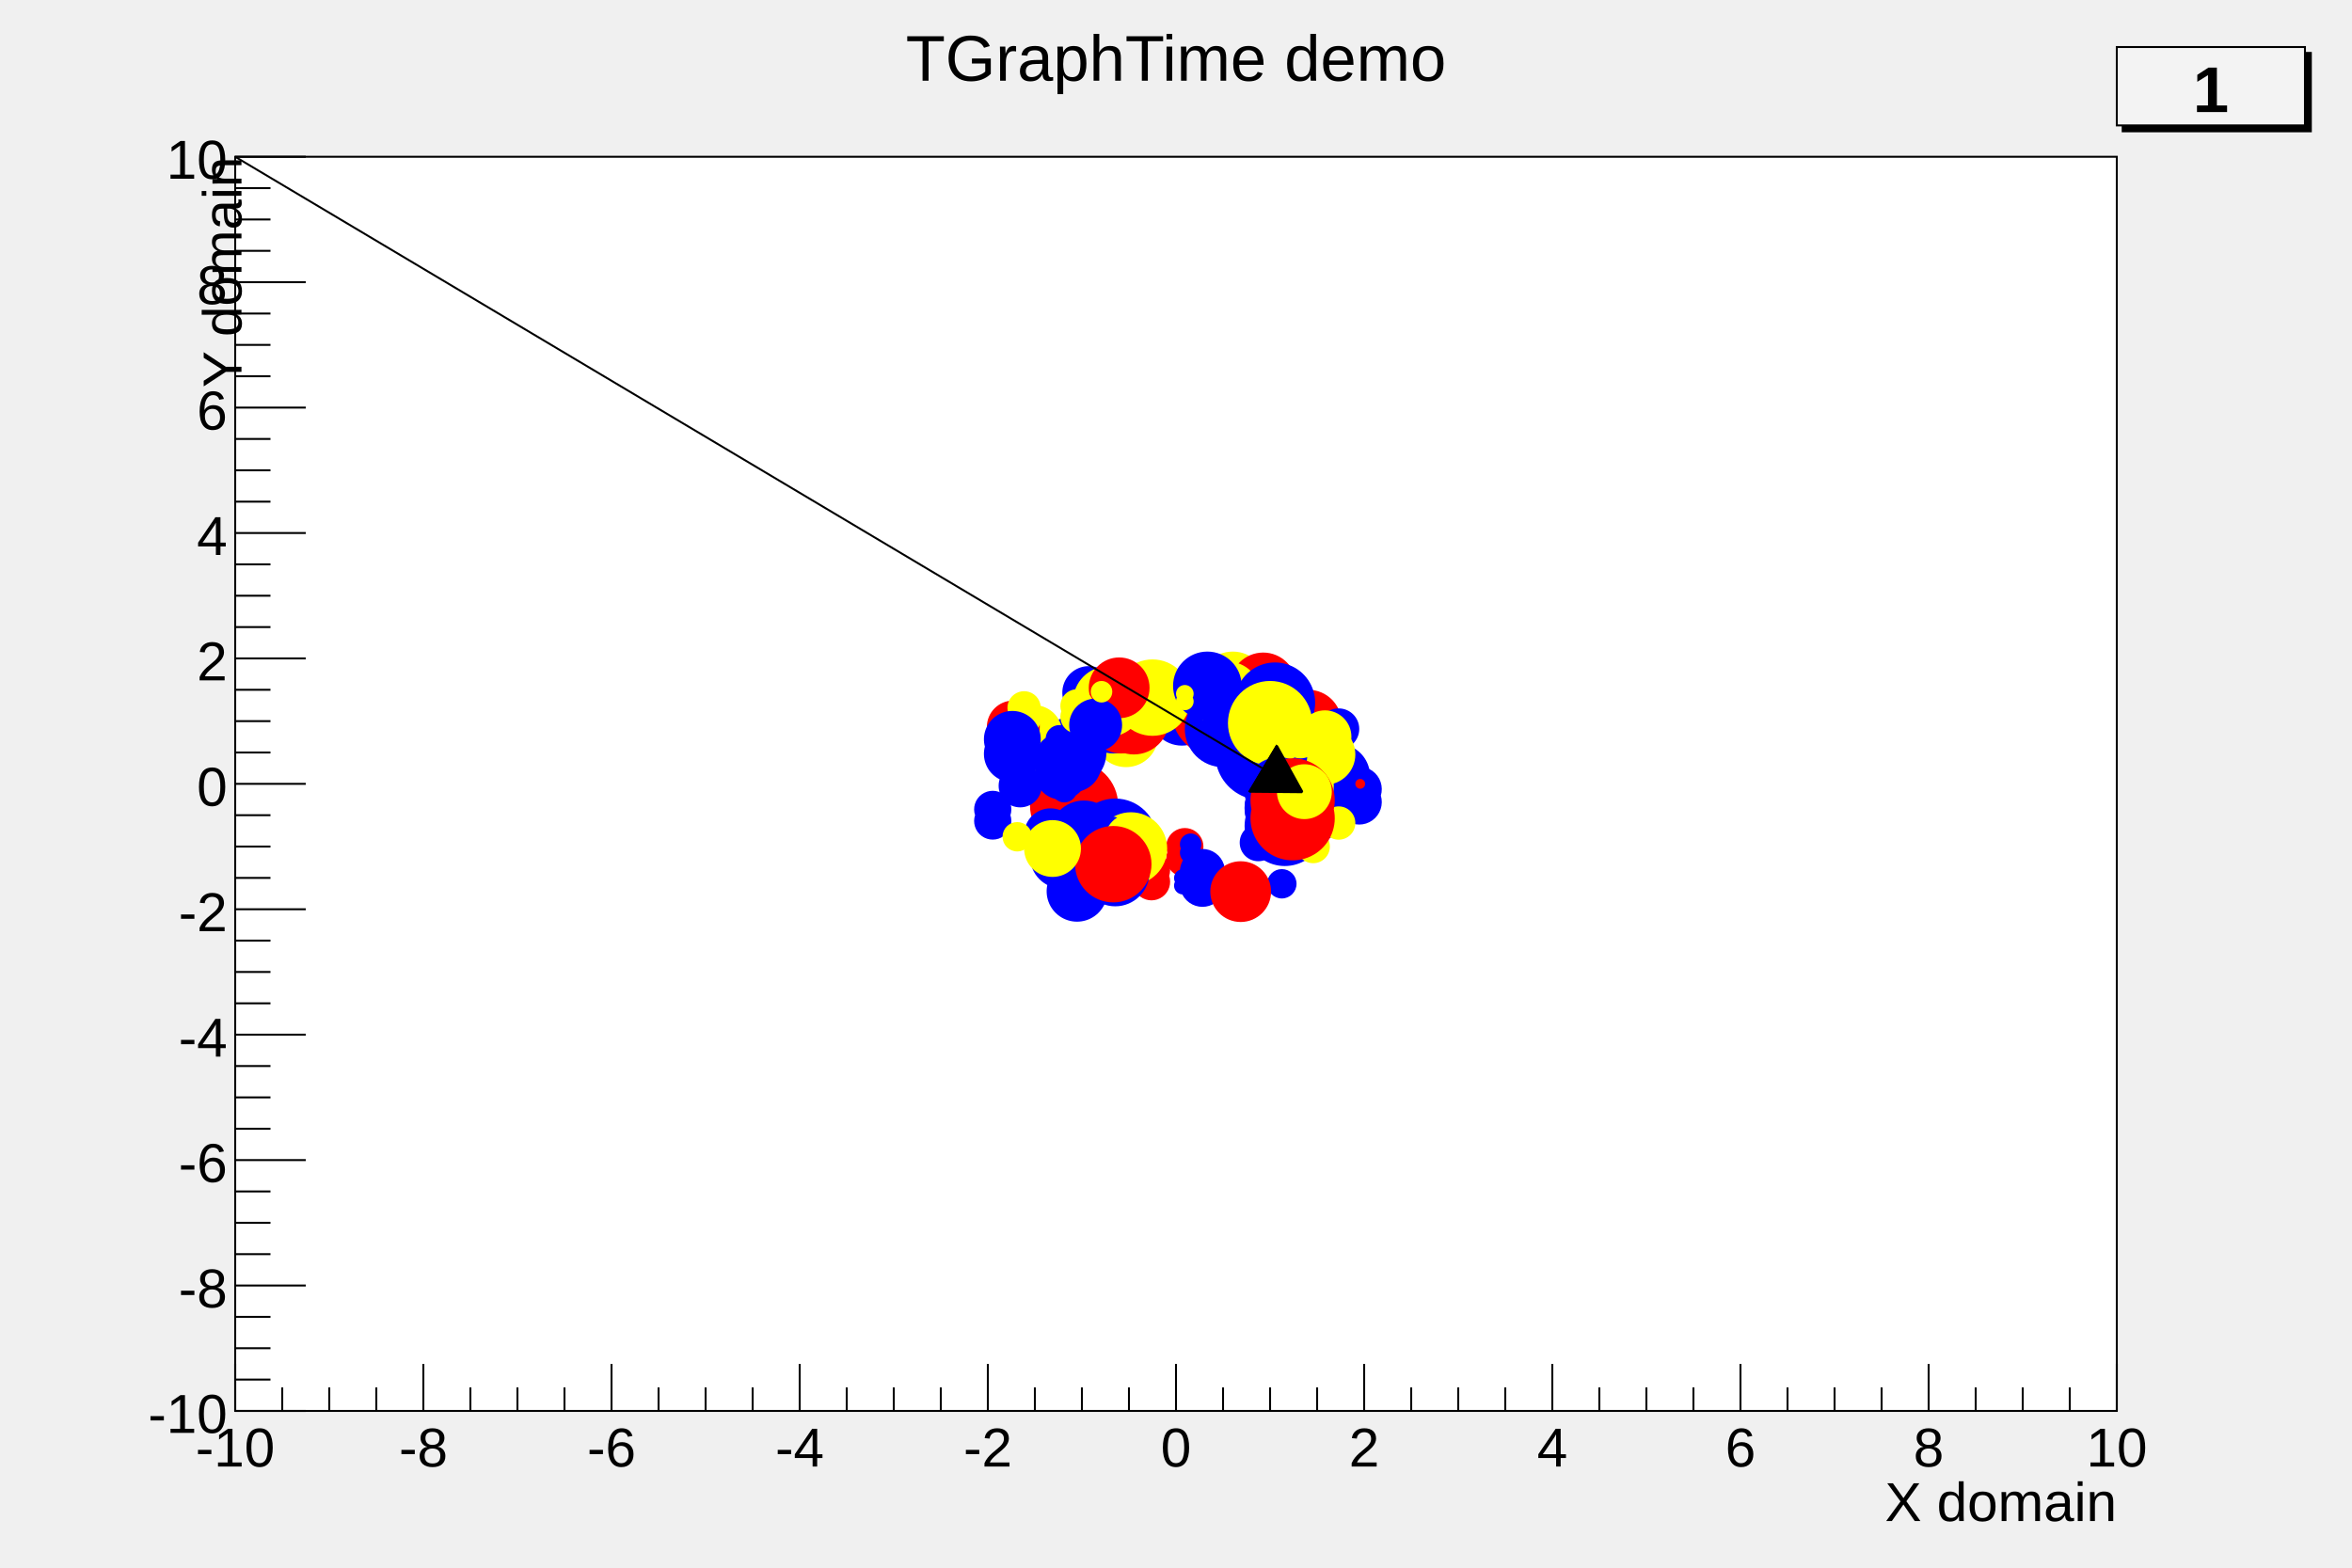
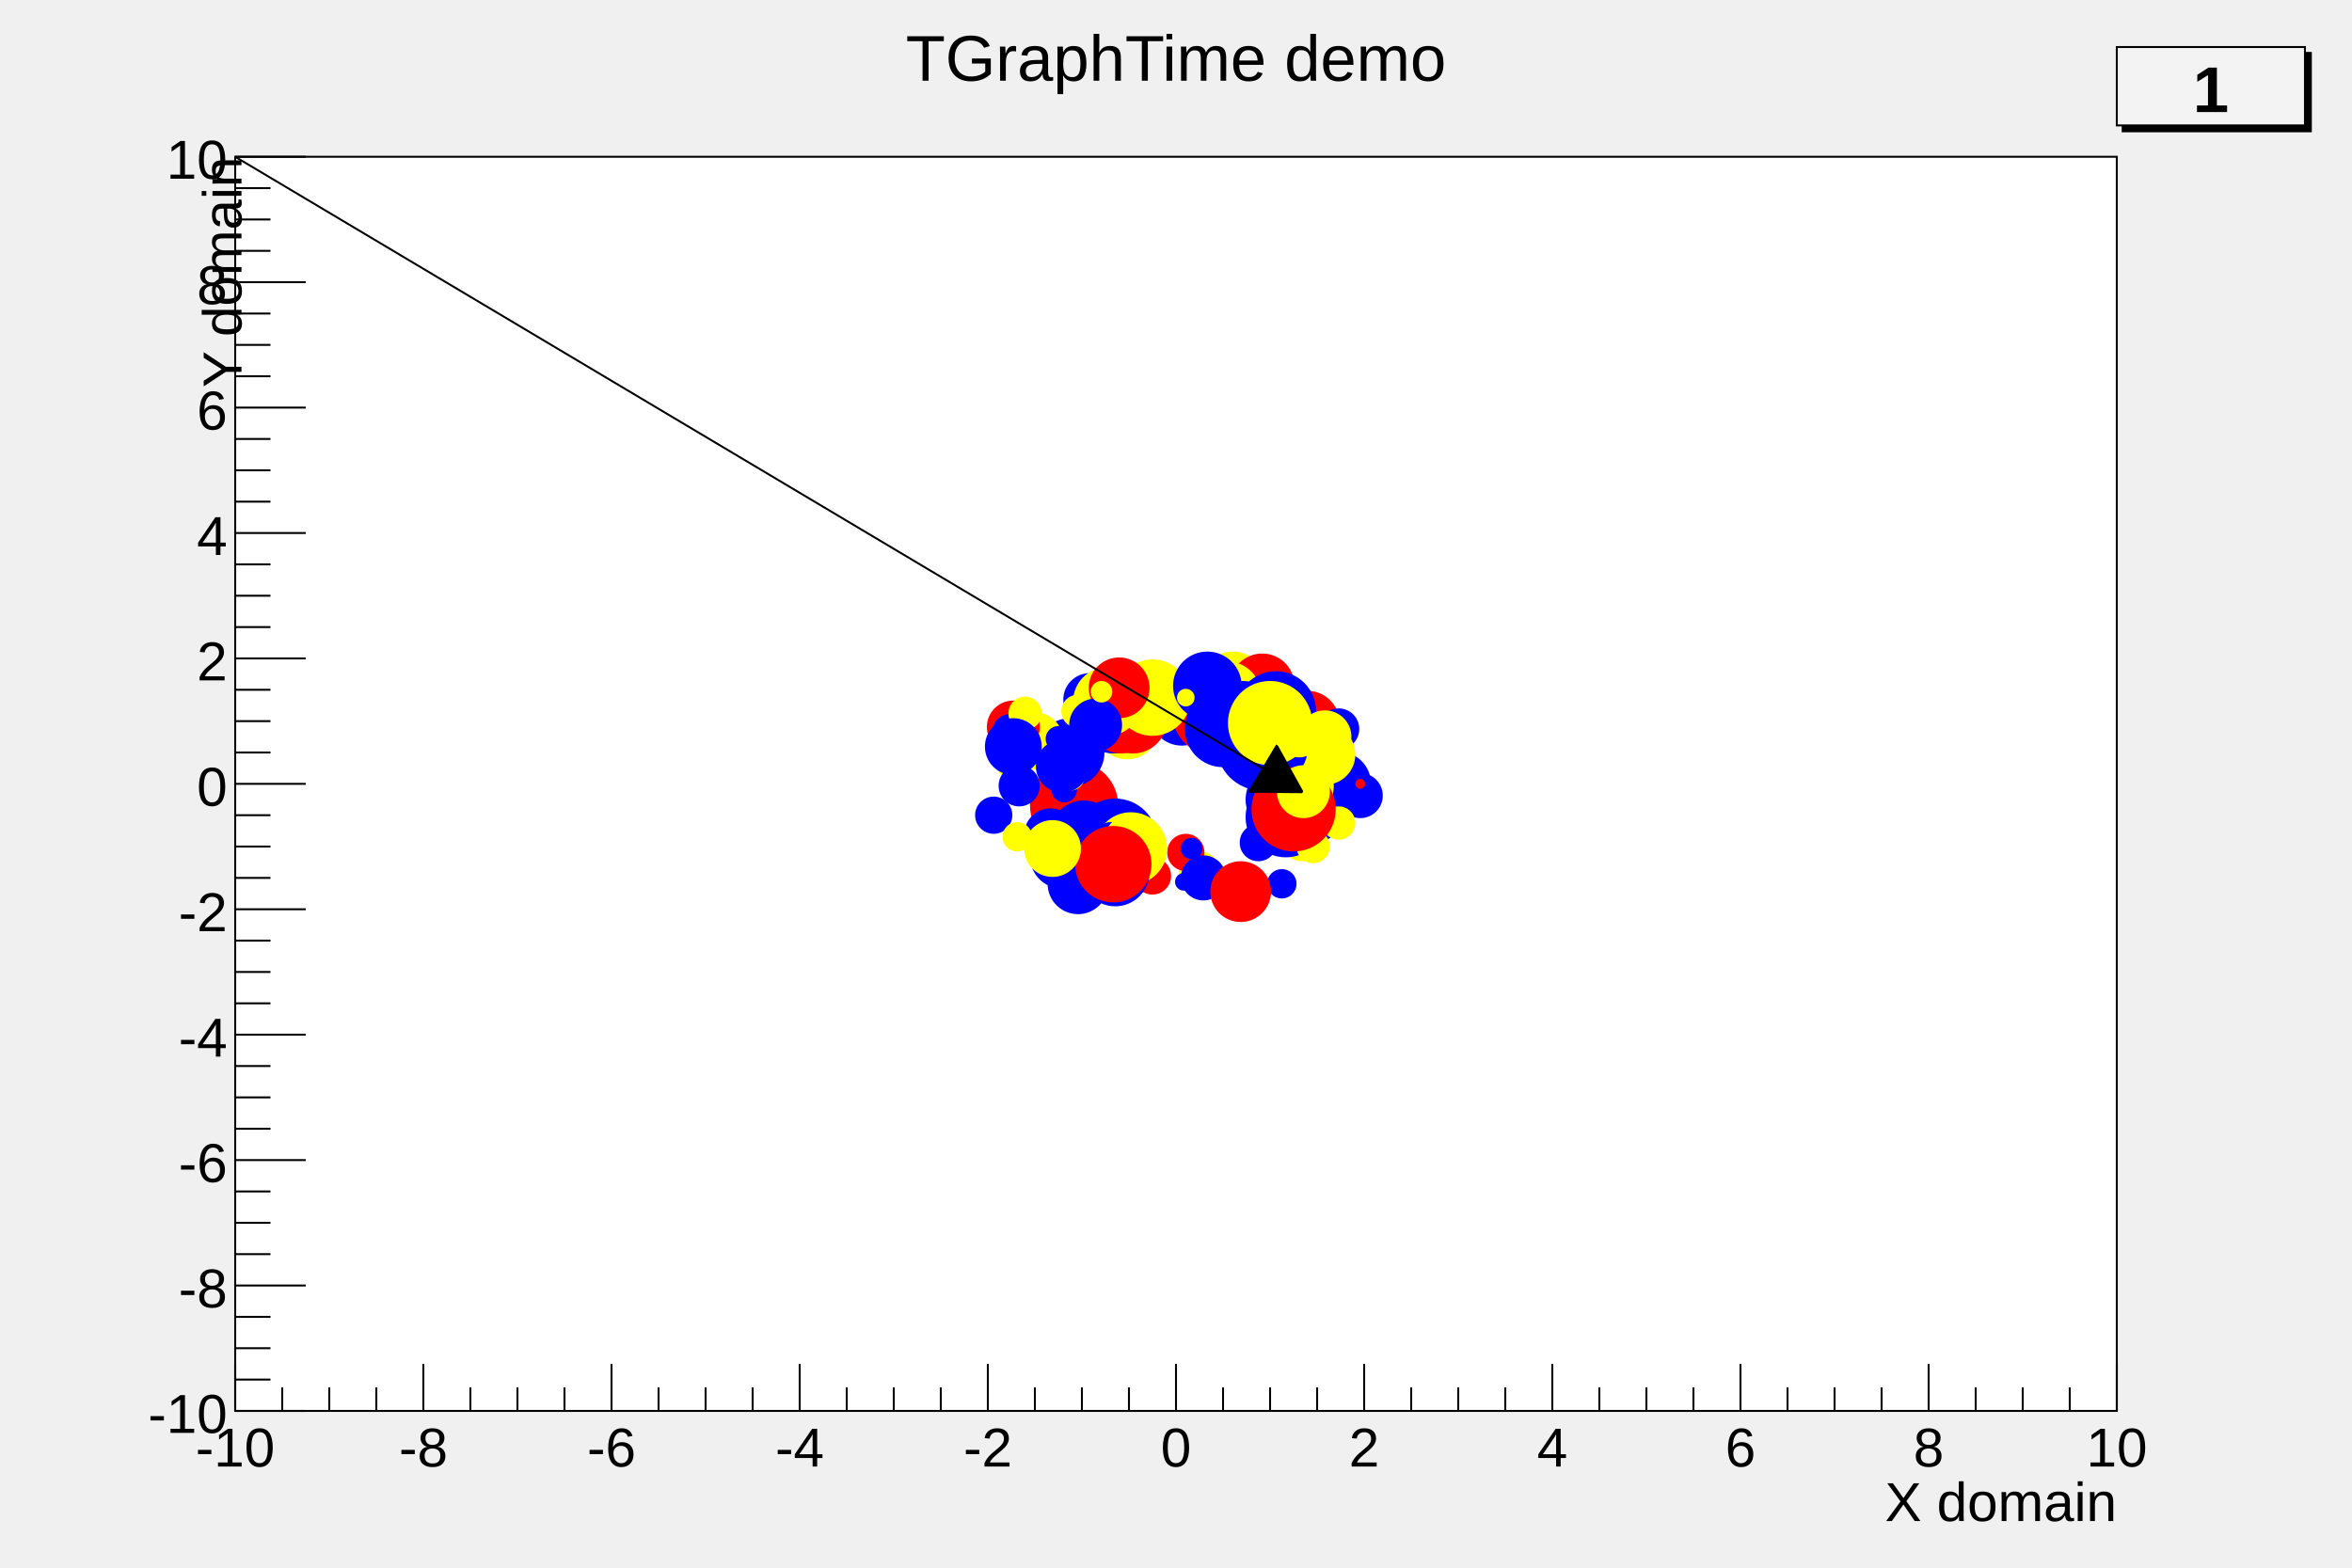
<svg xmlns="http://www.w3.org/2000/svg" viewBox="0 0 1200 800" preserveAspectRatio="none" width="1200" height="800">
  <rect x="0" y="0" width="1200" height="800" style="fill: none;" />
  <g>
    <g transform="translate(120,80)">
      <rect x="0" y="0" width="960" height="640" style="fill: white; stroke: black; stroke-width: 1;" />
      <svg x="0" y="0" overflow="hidden" width="960" height="640" viewBox="0 0 960 640" />
      <g>
        <g transform="translate(0,640)">
          <path d="M0,-24v24m24,-12v12m24,-12v12m24,-12v12m24,-24v24m24,-12v12m24,-12v12m24,-12v12m24,-24v24m24,-12v12m24,-12v12m24,-12v12m24,-24v24m24,-12v12m24,-12v12m24,-12v12m24,-24v24m24,-12v12m24,-12v12m24,-12v12m24,-24v24m24,-12v12m24,-12v12m24,-12v12m24,-24v24m24,-12v12m24,-12v12m24,-12v12m24,-24v24m24,-12v12m24,-12v12m24,-12v12m24,-24v24m24,-12v12m24,-12v12m24,-12v12m24,-24v24m24,-12v12m24,-12v12m24,-12v12m24,-24v24" style="stroke: black; stroke-width: 1;" />
          <g font-family="Arial" font-size="28" space="preserve">
            <text fill="black" text-anchor="middle" dy=".8em" transform="translate(0,6)">-10</text>
            <text fill="black" text-anchor="middle" dy=".8em" transform="translate(96,6)">-8</text>
            <text fill="black" text-anchor="middle" dy=".8em" transform="translate(192,6)">-6</text>
            <text fill="black" text-anchor="middle" dy=".8em" transform="translate(288,6)">-4</text>
            <text fill="black" text-anchor="middle" dy=".8em" transform="translate(384,6)">-2</text>
            <text fill="black" text-anchor="middle" dy=".8em" transform="translate(480,6)">0</text>
            <text fill="black" text-anchor="middle" dy=".8em" transform="translate(576,6)">2</text>
            <text fill="black" text-anchor="middle" dy=".8em" transform="translate(672,6)">4</text>
            <text fill="black" text-anchor="middle" dy=".8em" transform="translate(768,6)">6</text>
            <text fill="black" text-anchor="middle" dy=".8em" transform="translate(864,6)">8</text>
            <text fill="black" text-anchor="middle" dy=".8em" transform="translate(960,6)">10</text>
          </g>
          <g font-family="Arial" font-size="28" space="preserve" transform="translate(960,45)">
            <text fill="black" text-anchor="end" dy=".4em">X domain</text>
          </g>
        </g>
        <g>
          <path d="M36,640h-36m18,-16h-18m18,-16h-18m18,-16h-18m36,-16h-36m18,-16h-18m18,-16h-18m18,-16h-18m36,-16h-36m18,-16h-18m18,-16h-18m18,-16h-18m36,-16h-36m18,-16h-18m18,-16h-18m18,-16h-18m36,-16h-36m18,-16h-18m18,-16h-18m18,-16h-18m36,-16h-36m18,-16h-18m18,-16h-18m18,-16h-18m36,-16h-36m18,-16h-18m18,-16h-18m18,-16h-18m36,-16h-36m18,-16h-18m18,-16h-18m18,-16h-18m36,-16h-36m18,-16h-18m18,-16h-18m18,-16h-18m36,-16h-36m18,-16h-18m18,-16h-18m18,-16h-18m36,-16h-36" style="stroke: black; stroke-width: 1;" />
          <g font-family="Arial" font-size="28" space="preserve">
            <text fill="black" text-anchor="end" dy=".4em" transform="translate(-4,640)">-10</text>
            <text fill="black" text-anchor="end" dy=".4em" transform="translate(-4,576)">-8</text>
            <text fill="black" text-anchor="end" dy=".4em" transform="translate(-4,512)">-6</text>
            <text fill="black" text-anchor="end" dy=".4em" transform="translate(-4,448)">-4</text>
            <text fill="black" text-anchor="end" dy=".4em" transform="translate(-4,384)">-2</text>
            <text fill="black" text-anchor="end" dy=".4em" transform="translate(-4,320)">0</text>
            <text fill="black" text-anchor="end" dy=".4em" transform="translate(-4,256)">2</text>
            <text fill="black" text-anchor="end" dy=".4em" transform="translate(-4,192)">4</text>
            <text fill="black" text-anchor="end" dy=".4em" transform="translate(-4,128)">6</text>
            <text fill="black" text-anchor="end" dy=".4em" transform="translate(-4,64)">8</text>
            <text fill="black" text-anchor="end" dy=".4em" transform="translate(-4,0)">10</text>
          </g>
          <g font-family="Arial" font-size="28" space="preserve" transform="translate(-8,0)">
            <text fill="black" text-anchor="end" dy=".4em" transform=" rotate(270)">Y domain</text>
          </g>
        </g>
      </g>
    </g>
    <g objname="title" objtype="TPaveText" transform="translate(336,8)" font-family="Arial" font-size="33" space="preserve">
      <path d="M0,0h528v40h-528z" style="fill: none;" />
      <text fill="black" text-anchor="middle" dy=".4em" transform="translate(264,20)">TGraphTime demo</text>
    </g>
    <g objname="name" objtype="TMarker">
-       <path d="M645,345a5,5,0,1,0,9,0a5,5,0,1,0,-9,0z" style="stroke: rgb(255,255,0); fill: rgb(255,255,0);" />
+       <path d="M645,345a5,5,0,1,0,10,0a5,5,0,1,0,-10,0z" style="stroke: rgb(255,255,0); fill: rgb(255,255,0);" />
    </g>
    <g objname="name" objtype="TMarker">
      <path d="M652,413a17,17,0,1,0,34,0a17,17,0,1,0,-34,0z" style="stroke: rgb(0,0,255); fill: rgb(0,0,255);" />
    </g>
    <g objname="name" objtype="TMarker">
-       <path d="M544,447a10,10,0,1,0,21,0a10,10,0,1,0,-21,0z" style="stroke: rgb(255,255,0); fill: rgb(255,255,0);" />
-     </g>
-     <g objname="name" objtype="TMarker">
-       <path d="M538,394a7,7,0,1,0,15,0a7,7,0,1,0,-15,0z" style="stroke: rgb(255,0,0); fill: rgb(255,0,0);" />
-     </g>
-     <g objname="name" objtype="TMarker">
-       <path d="M559,371a16,16,0,1,0,31,0a16,16,0,1,0,-31,0z" style="stroke: rgb(255,255,0); fill: rgb(255,255,0);" />
-     </g>
-     <g objname="name" objtype="TMarker">
-       <path d="M549,452a5,5,0,1,0,9,0a5,5,0,1,0,-9,0z" style="stroke: rgb(0,0,255); fill: rgb(0,0,255);" />
+       <path d="M544,447a10,10,0,1,0,20,0a10,10,0,1,0,-20,0z" style="stroke: rgb(255,255,0); fill: rgb(255,255,0);" />
+     </g>
+     <g objname="name" objtype="TMarker">
+       <path d="M538,394a7,7,0,1,0,14,0a7,7,0,1,0,-14,0z" style="stroke: rgb(255,0,0); fill: rgb(255,0,0);" />
+     </g>
+     <g objname="name" objtype="TMarker">
+       <path d="M559,371a16,16,0,1,0,32,0a16,16,0,1,0,-32,0z" style="stroke: rgb(255,255,0); fill: rgb(255,255,0);" />
+     </g>
+     <g objname="name" objtype="TMarker">
+       <path d="M549,452a5,5,0,1,0,10,0a5,5,0,1,0,-10,0z" style="stroke: rgb(0,0,255); fill: rgb(0,0,255);" />
    </g>
    <g objname="name" objtype="TMarker">
      <path d="M628,372a18,18,0,1,0,36,0a18,18,0,1,0,-36,0z" style="stroke: rgb(0,0,255); fill: rgb(0,0,255);" />
    </g>
    <g objname="name" objtype="TMarker">
-       <path d="M578,451a4,4,0,1,0,9,0a4,4,0,1,0,-9,0z" style="stroke: rgb(0,0,255); fill: rgb(0,0,255);" />
-     </g>
-     <g objname="name" objtype="TMarker">
-       <path d="M541,401a5,5,0,1,0,9,0a5,5,0,1,0,-9,0z" style="stroke: rgb(255,0,0); fill: rgb(255,0,0);" />
+       <path d="M578,451a4,4,0,1,0,8,0a4,4,0,1,0,-8,0z" style="stroke: rgb(0,0,255); fill: rgb(0,0,255);" />
+     </g>
+     <g objname="name" objtype="TMarker">
+       <path d="M541,401a5,5,0,1,0,10,0a5,5,0,1,0,-10,0z" style="stroke: rgb(255,0,0); fill: rgb(255,0,0);" />
    </g>
    <g objname="name" objtype="TMarker">
      <path d="M526,411a22,22,0,1,0,44,0a22,22,0,1,0,-44,0z" style="stroke: rgb(255,0,0); fill: rgb(255,0,0);" />
    </g>
    <g objname="name" objtype="TMarker">
-       <path d="M529,384a17,17,0,1,0,35,0a17,17,0,1,0,-35,0z" style="stroke: rgb(0,0,255); fill: rgb(0,0,255);" />
-     </g>
-     <g objname="name" objtype="TMarker">
-       <path d="M534,386a14,14,0,1,0,27,0a14,14,0,1,0,-27,0z" style="stroke: rgb(0,0,255); fill: rgb(0,0,255);" />
+       <path d="M529,384a17,17,0,1,0,34,0a17,17,0,1,0,-34,0z" style="stroke: rgb(0,0,255); fill: rgb(0,0,255);" />
+     </g>
+     <g objname="name" objtype="TMarker">
+       <path d="M534,386a14,14,0,1,0,28,0a14,14,0,1,0,-28,0z" style="stroke: rgb(0,0,255); fill: rgb(0,0,255);" />
    </g>
    <g objname="name" objtype="TMarker">
      <path d="M537,403a6,6,0,1,0,12,0a6,6,0,1,0,-12,0z" style="stroke: rgb(0,0,255); fill: rgb(0,0,255);" />
    </g>
    <g objname="name" objtype="TMarker">
      <path d="M539,434a12,12,0,1,0,24,0a12,12,0,1,0,-24,0z" style="stroke: rgb(0,0,255); fill: rgb(0,0,255);" />
    </g>
    <g objname="name" objtype="TMarker">
      <path d="M559,370a13,13,0,1,0,26,0a13,13,0,1,0,-26,0z" style="stroke: rgb(0,0,255); fill: rgb(0,0,255);" />
    </g>
    <g objname="name" objtype="TMarker">
      <path d="M602,445a10,10,0,1,0,20,0a10,10,0,1,0,-20,0z" style="stroke: rgb(255,255,0); fill: rgb(255,255,0);" />
    </g>
    <g objname="name" objtype="TMarker">
      <path d="M648,355a8,8,0,1,0,16,0a8,8,0,1,0,-16,0z" style="stroke: rgb(255,255,0); fill: rgb(255,255,0);" />
    </g>
    <g objname="name" objtype="TMarker">
-       <path d="M543,357a13,13,0,1,0,25,0a13,13,0,1,0,-25,0z" style="stroke: rgb(0,0,255); fill: rgb(0,0,255);" />
-     </g>
-     <g objname="name" objtype="TMarker">
-       <path d="M579,447a9,9,0,1,0,17,0a9,9,0,1,0,-17,0z" style="stroke: rgb(255,0,0); fill: rgb(255,0,0);" />
+       <path d="M543,357a13,13,0,1,0,26,0a13,13,0,1,0,-26,0z" style="stroke: rgb(0,0,255); fill: rgb(0,0,255);" />
+     </g>
+     <g objname="name" objtype="TMarker">
+       <path d="M579,447a9,9,0,1,0,18,0a9,9,0,1,0,-18,0z" style="stroke: rgb(255,0,0); fill: rgb(255,0,0);" />
    </g>
    <g objname="name" objtype="TMarker">
      <path d="M587,364a16,16,0,1,0,32,0a16,16,0,1,0,-32,0z" style="stroke: rgb(0,0,255); fill: rgb(0,0,255);" />
    </g>
    <g objname="name" objtype="TMarker">
-       <path d="M514,378a14,14,0,1,0,27,0a14,14,0,1,0,-27,0z" style="stroke: rgb(255,255,0); fill: rgb(255,255,0);" />
-     </g>
-     <g objname="name" objtype="TMarker">
-       <path d="M651,369a16,16,0,1,0,33,0a16,16,0,1,0,-33,0z" style="stroke: rgb(255,0,0); fill: rgb(255,0,0);" />
-     </g>
-     <g objname="name" objtype="TMarker">
-       <path d="M561,367a17,17,0,1,0,35,0a17,17,0,1,0,-35,0z" style="stroke: rgb(255,0,0); fill: rgb(255,0,0);" />
+       <path d="M514,378a14,14,0,1,0,28,0a14,14,0,1,0,-28,0z" style="stroke: rgb(255,255,0); fill: rgb(255,255,0);" />
+     </g>
+     <g objname="name" objtype="TMarker">
+       <path d="M651,369a16,16,0,1,0,32,0a16,16,0,1,0,-32,0z" style="stroke: rgb(255,0,0); fill: rgb(255,0,0);" />
+     </g>
+     <g objname="name" objtype="TMarker">
+       <path d="M561,367a17,17,0,1,0,34,0a17,17,0,1,0,-34,0z" style="stroke: rgb(255,0,0); fill: rgb(255,0,0);" />
    </g>
    <g objname="name" objtype="TMarker">
      <path d="M612,350a17,17,0,1,0,34,0a17,17,0,1,0,-34,0z" style="stroke: rgb(255,255,0); fill: rgb(255,255,0);" />
    </g>
    <g objname="name" objtype="TMarker">
-       <path d="M539,396a7,7,0,1,0,13,0a7,7,0,1,0,-13,0z" style="stroke: rgb(255,255,0); fill: rgb(255,255,0);" />
+       <path d="M539,396a7,7,0,1,0,14,0a7,7,0,1,0,-14,0z" style="stroke: rgb(255,255,0); fill: rgb(255,255,0);" />
    </g>
    <g objname="name" objtype="TMarker">
      <path d="M526,437a16,16,0,1,0,32,0a16,16,0,1,0,-32,0z" style="stroke: rgb(0,0,255); fill: rgb(0,0,255);" />
    </g>
    <g objname="name" objtype="TMarker">
-       <path d="M498,416a9,9,0,1,0,17,0a9,9,0,1,0,-17,0z" style="stroke: rgb(0,0,255); fill: rgb(0,0,255);" />
+       <path d="M498,416a9,9,0,1,0,18,0a9,9,0,1,0,-18,0z" style="stroke: rgb(0,0,255); fill: rgb(0,0,255);" />
    </g>
    <g objname="name" objtype="TMarker">
      <path d="M598,362a24,24,0,1,0,48,0a24,24,0,1,0,-48,0z" style="stroke: rgb(255,0,0); fill: rgb(255,0,0);" />
    </g>
    <g objname="name" objtype="TMarker">
      <path d="M548,429a21,21,0,1,0,42,0a21,21,0,1,0,-42,0z" style="stroke: rgb(0,0,255); fill: rgb(0,0,255);" />
    </g>
    <g objname="name" objtype="TMarker">
      <path d="M536,426a17,17,0,1,0,34,0a17,17,0,1,0,-34,0z" style="stroke: rgb(0,0,255); fill: rgb(0,0,255);" />
    </g>
    <g objname="name" objtype="TMarker">
      <path d="M539,448a9,9,0,1,0,18,0a9,9,0,1,0,-18,0z" style="stroke: rgb(255,0,0); fill: rgb(255,0,0);" />
    </g>
    <g objname="name" objtype="TMarker">
-       <path d="M509,390a7,7,0,1,0,15,0a7,7,0,1,0,-15,0z" style="stroke: rgb(255,255,0); fill: rgb(255,255,0);" />
+       <path d="M509,390a7,7,0,1,0,14,0a7,7,0,1,0,-14,0z" style="stroke: rgb(255,255,0); fill: rgb(255,255,0);" />
    </g>
    <g objname="name" objtype="TMarker">
      <path d="M552,368a16,16,0,1,0,32,0a16,16,0,1,0,-32,0z" style="stroke: rgb(0,0,255); fill: rgb(0,0,255);" />
    </g>
    <g objname="name" objtype="TMarker">
-       <path d="M596,435a9,9,0,1,0,17,0a9,9,0,1,0,-17,0z" style="stroke: rgb(255,0,0); fill: rgb(255,0,0);" />
+       <path d="M596,435a9,9,0,1,0,18,0a9,9,0,1,0,-18,0z" style="stroke: rgb(255,0,0); fill: rgb(255,0,0);" />
    </g>
    <g objname="name" objtype="TMarker">
      <path d="M504,371a13,13,0,1,0,26,0a13,13,0,1,0,-26,0z" style="stroke: rgb(255,0,0); fill: rgb(255,0,0);" />
    </g>
    <g objname="name" objtype="TMarker">
      <path d="M605,372a19,19,0,1,0,38,0a19,19,0,1,0,-38,0z" style="stroke: rgb(0,0,255); fill: rgb(0,0,255);" />
    </g>
    <g objname="name" objtype="TMarker">
-       <path d="M665,411a11,11,0,1,0,21,0a11,11,0,1,0,-21,0z" style="stroke: rgb(0,0,255); fill: rgb(0,0,255);" />
+       <path d="M665,411a11,11,0,1,0,22,0a11,11,0,1,0,-22,0z" style="stroke: rgb(0,0,255); fill: rgb(0,0,255);" />
    </g>
    <g objname="name" objtype="TMarker">
      <path d="M525.3,426.0a2.7,2.7,0,1,0,5.4,0a2.7,2.7,0,1,0,-5.4,0z" style="stroke: rgb(255,255,0); fill: rgb(255,255,0);" />
    </g>
    <g objname="name" objtype="TMarker">
      <path d="M633,430a9,9,0,1,0,18,0a9,9,0,1,0,-18,0z" style="stroke: rgb(0,0,255); fill: rgb(0,0,255);" />
    </g>
    <g objname="name" objtype="TMarker">
      <path d="M647,451a7,7,0,1,0,14,0a7,7,0,1,0,-14,0z" style="stroke: rgb(0,0,255); fill: rgb(0,0,255);" />
    </g>
    <g objname="name" objtype="TMarker">
      <path d="M644,382a8,8,0,1,0,16,0a8,8,0,1,0,-16,0z" style="stroke: rgb(255,0,0); fill: rgb(255,0,0);" />
    </g>
    <g objname="name" objtype="TMarker">
      <path d="M531,388a5,5,0,1,0,10,0a5,5,0,1,0,-10,0z" style="stroke: rgb(0,0,255); fill: rgb(0,0,255);" />
    </g>
    <g objname="name" objtype="TMarker">
-       <path d="M628,350a16,16,0,1,0,33,0a16,16,0,1,0,-33,0z" style="stroke: rgb(255,0,0); fill: rgb(255,0,0);" />
-     </g>
-     <g objname="name" objtype="TMarker">
-       <path d="M645,360a9,9,0,1,0,17,0a9,9,0,1,0,-17,0z" style="stroke: rgb(0,0,255); fill: rgb(0,0,255);" />
+       <path d="M628,350a16,16,0,1,0,32,0a16,16,0,1,0,-32,0z" style="stroke: rgb(255,0,0); fill: rgb(255,0,0);" />
+     </g>
+     <g objname="name" objtype="TMarker">
+       <path d="M645,360a9,9,0,1,0,18,0a9,9,0,1,0,-18,0z" style="stroke: rgb(0,0,255); fill: rgb(0,0,255);" />
    </g>
    <g objname="name" objtype="TMarker">
      <path d="M582,346a4,4,0,1,0,8,0a4,4,0,1,0,-8,0z" style="stroke: rgb(0,0,255); fill: rgb(0,0,255);" />
    </g>
    <g objname="name" objtype="TMarker">
      <path d="M559,433a18,18,0,1,0,36,0a18,18,0,1,0,-36,0z" style="stroke: rgb(255,255,0); fill: rgb(255,255,0);" />
    </g>
    <g objname="name" objtype="TMarker">
      <path d="M552,445a17,17,0,1,0,34,0a17,17,0,1,0,-34,0z" style="stroke: rgb(0,0,255); fill: rgb(0,0,255);" />
    </g>
    <g objname="name" objtype="TMarker">
-       <path d="M535,451a15,15,0,1,0,29,0a15,15,0,1,0,-29,0z" style="stroke: rgb(0,0,255); fill: rgb(0,0,255);" />
+       <path d="M535,451a15,15,0,1,0,30,0a15,15,0,1,0,-30,0z" style="stroke: rgb(0,0,255); fill: rgb(0,0,255);" />
    </g>
    <g objname="name" objtype="TMarker">
      <path d="M556,368a16,16,0,1,0,32,0a16,16,0,1,0,-32,0z" style="stroke: rgb(255,0,0); fill: rgb(255,0,0);" />
    </g>
    <g objname="name" objtype="TMarker">
-       <path d="M683,406a11,11,0,1,0,21,0a11,11,0,1,0,-21,0z" style="stroke: rgb(0,0,255); fill: rgb(0,0,255);" />
+       <path d="M683,406a11,11,0,1,0,22,0a11,11,0,1,0,-22,0z" style="stroke: rgb(0,0,255); fill: rgb(0,0,255);" />
    </g>
    <g objname="name" objtype="TMarker">
      <path d="M523,426a13,13,0,1,0,26,0a13,13,0,1,0,-26,0z" style="stroke: rgb(0,0,255); fill: rgb(0,0,255);" />
    </g>
    <g objname="name" objtype="TMarker">
-       <path d="M564.2,426.0a2.8,2.8,0,1,0,5.7,0a2.8,2.8,0,1,0,-5.7,0z" style="stroke: rgb(255,0,0); fill: rgb(255,0,0);" />
+       <path d="M564.2,426.0a2.8,2.8,0,1,0,5.6,0a2.8,2.8,0,1,0,-5.6,0z" style="stroke: rgb(255,0,0); fill: rgb(255,0,0);" />
    </g>
    <g objname="name" objtype="TMarker">
      <path d="M609,355a17,17,0,1,0,34,0a17,17,0,1,0,-34,0z" style="stroke: rgb(255,255,0); fill: rgb(255,255,0);" />
    </g>
    <g objname="name" objtype="TMarker">
-       <path d="M534,377a6,6,0,1,0,13,0a6,6,0,1,0,-13,0z" style="stroke: rgb(0,0,255); fill: rgb(0,0,255);" />
-     </g>
-     <g objname="name" objtype="TMarker">
-       <path d="M631,363a20,20,0,1,0,39,0a20,20,0,1,0,-39,0z" style="stroke: rgb(0,0,255); fill: rgb(0,0,255);" />
+       <path d="M534,377a6,6,0,1,0,12,0a6,6,0,1,0,-12,0z" style="stroke: rgb(0,0,255); fill: rgb(0,0,255);" />
+     </g>
+     <g objname="name" objtype="TMarker">
+       <path d="M631,363a20,20,0,1,0,40,0a20,20,0,1,0,-40,0z" style="stroke: rgb(0,0,255); fill: rgb(0,0,255);" />
    </g>
    <g objname="name" objtype="TMarker">
      <path d="M673,372a10,10,0,1,0,20,0a10,10,0,1,0,-20,0z" style="stroke: rgb(0,0,255); fill: rgb(0,0,255);" />
    </g>
    <g objname="name" objtype="TMarker">
-       <path d="M558,429a9,9,0,1,0,17,0a9,9,0,1,0,-17,0z" style="stroke: rgb(0,0,255); fill: rgb(0,0,255);" />
-     </g>
-     <g objname="name" objtype="TMarker">
-       <path d="M540.9,424.0a3.1,3.1,0,1,0,6.1,0a3.1,3.1,0,1,0,-6.1,0z" style="stroke: rgb(0,0,255); fill: rgb(0,0,255);" />
-     </g>
-     <g objname="name" objtype="TMarker">
-       <path d="M641,402a16,16,0,1,0,31,0a16,16,0,1,0,-31,0z" style="stroke: rgb(0,0,255); fill: rgb(0,0,255);" />
-     </g>
-     <g objname="name" objtype="TMarker">
-       <path d="M548,358a17,17,0,1,0,35,0a17,17,0,1,0,-35,0z" style="stroke: rgb(255,255,0); fill: rgb(255,255,0);" />
-     </g>
-     <g objname="name" objtype="TMarker">
-       <path d="M669,392a7,7,0,1,0,15,0a7,7,0,1,0,-15,0z" style="stroke: rgb(0,0,255); fill: rgb(0,0,255);" />
-     </g>
-     <g objname="name" objtype="TMarker">
-       <path d="M667,400a16,16,0,1,0,31,0a16,16,0,1,0,-31,0z" style="stroke: rgb(0,0,255); fill: rgb(0,0,255);" />
+       <path d="M558,429a9,9,0,1,0,18,0a9,9,0,1,0,-18,0z" style="stroke: rgb(0,0,255); fill: rgb(0,0,255);" />
+     </g>
+     <g objname="name" objtype="TMarker">
+       <path d="M540.9,424.0a3.1,3.1,0,1,0,6.2,0a3.1,3.1,0,1,0,-6.2,0z" style="stroke: rgb(0,0,255); fill: rgb(0,0,255);" />
+     </g>
+     <g objname="name" objtype="TMarker">
+       <path d="M641,402a16,16,0,1,0,32,0a16,16,0,1,0,-32,0z" style="stroke: rgb(0,0,255); fill: rgb(0,0,255);" />
+     </g>
+     <g objname="name" objtype="TMarker">
+       <path d="M548,358a17,17,0,1,0,34,0a17,17,0,1,0,-34,0z" style="stroke: rgb(255,255,0); fill: rgb(255,255,0);" />
+     </g>
+     <g objname="name" objtype="TMarker">
+       <path d="M669,392a7,7,0,1,0,14,0a7,7,0,1,0,-14,0z" style="stroke: rgb(0,0,255); fill: rgb(0,0,255);" />
+     </g>
+     <g objname="name" objtype="TMarker">
+       <path d="M667,400a16,16,0,1,0,32,0a16,16,0,1,0,-32,0z" style="stroke: rgb(0,0,255); fill: rgb(0,0,255);" />
    </g>
    <g objname="name" objtype="TMarker">
      <path d="M655,430a9,9,0,1,0,18,0a9,9,0,1,0,-18,0z" style="stroke: rgb(255,255,0); fill: rgb(255,255,0);" />
    </g>
    <g objname="name" objtype="TMarker">
-       <path d="M603,433a5,5,0,1,0,9,0a5,5,0,1,0,-9,0z" style="stroke: rgb(0,0,255); fill: rgb(0,0,255);" />
+       <path d="M603,433a5,5,0,1,0,10,0a5,5,0,1,0,-10,0z" style="stroke: rgb(0,0,255); fill: rgb(0,0,255);" />
    </g>
    <g objname="name" objtype="TMarker">
      <path d="M614,368a20,20,0,1,0,40,0a20,20,0,1,0,-40,0z" style="stroke: rgb(0,0,255); fill: rgb(0,0,255);" />
    </g>
    <g objname="name" objtype="TMarker">
-       <path d="M630,378a7,7,0,1,0,15,0a7,7,0,1,0,-15,0z" style="stroke: rgb(255,255,0); fill: rgb(255,255,0);" />
+       <path d="M630,378a7,7,0,1,0,14,0a7,7,0,1,0,-14,0z" style="stroke: rgb(255,255,0); fill: rgb(255,255,0);" />
    </g>
    <g objname="name" objtype="TMarker">
      <path d="M638,401a21,21,0,1,0,42,0a21,21,0,1,0,-42,0z" style="stroke: rgb(255,255,0); fill: rgb(255,255,0);" />
    </g>
    <g objname="name" objtype="TMarker">
-       <path d="M648,391a13,13,0,1,0,27,0a13,13,0,1,0,-27,0z" style="stroke: rgb(255,0,0); fill: rgb(255,0,0);" />
-     </g>
-     <g objname="name" objtype="TMarker">
-       <path d="M564,429a13,13,0,1,0,27,0a13,13,0,1,0,-27,0z" style="stroke: rgb(255,255,0); fill: rgb(255,255,0);" />
-     </g>
-     <g objname="name" objtype="TMarker">
-       <path d="M603,448a11,11,0,1,0,21,0a11,11,0,1,0,-21,0z" style="stroke: rgb(0,0,255); fill: rgb(0,0,255);" />
+       <path d="M648,391a13,13,0,1,0,26,0a13,13,0,1,0,-26,0z" style="stroke: rgb(255,0,0); fill: rgb(255,0,0);" />
+     </g>
+     <g objname="name" objtype="TMarker">
+       <path d="M564,429a13,13,0,1,0,26,0a13,13,0,1,0,-26,0z" style="stroke: rgb(255,255,0); fill: rgb(255,255,0);" />
+     </g>
+     <g objname="name" objtype="TMarker">
+       <path d="M603,448a11,11,0,1,0,22,0a11,11,0,1,0,-22,0z" style="stroke: rgb(0,0,255); fill: rgb(0,0,255);" />
    </g>
    <g objname="name" objtype="TMarker">
      <path d="M675,420a8,8,0,1,0,16,0a8,8,0,1,0,-16,0z" style="stroke: rgb(255,255,0); fill: rgb(255,255,0);" />
    </g>
    <g objname="name" objtype="TMarker">
      <path d="M661,385a15,15,0,1,0,30,0a15,15,0,1,0,-30,0z" style="stroke: rgb(255,255,0); fill: rgb(255,255,0);" />
    </g>
    <g objname="name" objtype="TMarker">
      <path d="M507,373a8,8,0,1,0,16,0a8,8,0,1,0,-16,0z" style="stroke: rgb(0,0,255); fill: rgb(0,0,255);" />
    </g>
    <g objname="name" objtype="TMarker">
      <path d="M569,356a19,19,0,1,0,38,0a19,19,0,1,0,-38,0z" style="stroke: rgb(255,255,0); fill: rgb(255,255,0);" />
    </g>
    <g objname="name" objtype="TMarker">
      <path d="M692.0,400.0a2.0,2.0,0,1,0,4.0,0a2.0,2.0,0,1,0,-4.0,0z" style="stroke: rgb(255,0,0); fill: rgb(255,0,0);" />
    </g>
    <g objname="name" objtype="TMarker">
      <path d="M549,441a19,19,0,1,0,38,0a19,19,0,1,0,-38,0z" style="stroke: rgb(255,0,0); fill: rgb(255,0,0);" />
    </g>
    <g objname="name" objtype="TMarker">
-       <path d="M621,380a23,23,0,1,0,45,0a23,23,0,1,0,-45,0z" style="stroke: rgb(0,0,255); fill: rgb(0,0,255);" />
-     </g>
-     <g objname="name" objtype="TMarker">
-       <path d="M600,450a4,4,0,1,0,7,0a4,4,0,1,0,-7,0z" style="stroke: rgb(0,0,255); fill: rgb(0,0,255);" />
-     </g>
-     <g objname="name" objtype="TMarker">
-       <path d="M637,420a4,4,0,1,0,9,0a4,4,0,1,0,-9,0z" style="stroke: rgb(0,0,255); fill: rgb(0,0,255);" />
-     </g>
-     <g objname="name" objtype="TMarker">
-       <path d="M636,417a20,20,0,1,0,39,0a20,20,0,1,0,-39,0z" style="stroke: rgb(0,0,255); fill: rgb(0,0,255);" />
+       <path d="M621,380a23,23,0,1,0,46,0a23,23,0,1,0,-46,0z" style="stroke: rgb(0,0,255); fill: rgb(0,0,255);" />
+     </g>
+     <g objname="name" objtype="TMarker">
+       <path d="M600,450a4,4,0,1,0,8,0a4,4,0,1,0,-8,0z" style="stroke: rgb(0,0,255); fill: rgb(0,0,255);" />
+     </g>
+     <g objname="name" objtype="TMarker">
+       <path d="M637,420a4,4,0,1,0,8,0a4,4,0,1,0,-8,0z" style="stroke: rgb(0,0,255); fill: rgb(0,0,255);" />
+     </g>
+     <g objname="name" objtype="TMarker">
+       <path d="M636,417a20,20,0,1,0,40,0a20,20,0,1,0,-40,0z" style="stroke: rgb(0,0,255); fill: rgb(0,0,255);" />
    </g>
    <g objname="name" objtype="TMarker">
      <path d="M556,351a15,15,0,1,0,30,0a15,15,0,1,0,-30,0z" style="stroke: rgb(255,0,0); fill: rgb(255,0,0);" />
    </g>
    <g objname="name" objtype="TMarker">
      <path d="M523,433a14,14,0,1,0,28,0a14,14,0,1,0,-28,0z" style="stroke: rgb(255,255,0); fill: rgb(255,255,0);" />
    </g>
    <g objname="name" objtype="TMarker">
      <path d="M618,455a15,15,0,1,0,30,0a15,15,0,1,0,-30,0z" style="stroke: rgb(255,0,0); fill: rgb(255,0,0);" />
    </g>
    <g objname="name" objtype="TMarker">
      <path d="M663,376a13,13,0,1,0,26,0a13,13,0,1,0,-26,0z" style="stroke: rgb(255,255,0); fill: rgb(255,255,0);" />
    </g>
    <g objname="name" objtype="TMarker">
-       <path d="M529,391a13,13,0,1,0,25,0a13,13,0,1,0,-25,0z" style="stroke: rgb(0,0,255); fill: rgb(0,0,255);" />
+       <path d="M529,391a13,13,0,1,0,26,0a13,13,0,1,0,-26,0z" style="stroke: rgb(0,0,255); fill: rgb(0,0,255);" />
    </g>
    <g objname="name" objtype="TMarker">
      <path d="M512,427a7,7,0,1,0,14,0a7,7,0,1,0,-14,0z" style="stroke: rgb(255,255,0); fill: rgb(255,255,0);" />
    </g>
    <g objname="name" objtype="TMarker">
      <path d="M599,350a17,17,0,1,0,34,0a17,17,0,1,0,-34,0z" style="stroke: rgb(0,0,255); fill: rgb(0,0,255);" />
    </g>
    <g objname="name" objtype="TMarker">
-       <path d="M515,364a8,8,0,1,0,15,0a8,8,0,1,0,-15,0z" style="stroke: rgb(255,255,0); fill: rgb(255,255,0);" />
+       <path d="M515,364a8,8,0,1,0,16,0a8,8,0,1,0,-16,0z" style="stroke: rgb(255,255,0); fill: rgb(255,255,0);" />
    </g>
    <g objname="name" objtype="TMarker">
      <path d="M627,369a21,21,0,1,0,42,0a21,21,0,1,0,-42,0z" style="stroke: rgb(255,255,0); fill: rgb(255,255,0);" />
    </g>
    <g objname="name" objtype="TMarker">
-       <path d="M503,381a14,14,0,1,0,27,0a14,14,0,1,0,-27,0z" style="stroke: rgb(0,0,255); fill: rgb(0,0,255);" />
-     </g>
-     <g objname="name" objtype="TMarker">
-       <path d="M510,401a10,10,0,1,0,21,0a10,10,0,1,0,-21,0z" style="stroke: rgb(0,0,255); fill: rgb(0,0,255);" />
-     </g>
-     <g objname="name" objtype="TMarker">
-       <path d="M542,363a8,8,0,1,0,15,0a8,8,0,1,0,-15,0z" style="stroke: rgb(255,255,0); fill: rgb(255,255,0);" />
-     </g>
-     <g objname="name" objtype="TMarker">
-       <path d="M636,408a17,17,0,1,0,33,0a17,17,0,1,0,-33,0z" style="stroke: rgb(0,0,255); fill: rgb(0,0,255);" />
-     </g>
-     <g objname="name" objtype="TMarker">
-       <path d="M601,356a4,4,0,1,0,7,0a4,4,0,1,0,-7,0z" style="stroke: rgb(255,255,0); fill: rgb(255,255,0);" />
-     </g>
-     <g objname="name" objtype="TMarker">
-       <path d="M654,377a9,9,0,1,0,19,0a9,9,0,1,0,-19,0z" style="stroke: rgb(255,255,0); fill: rgb(255,255,0);" />
+       <path d="M503,381a14,14,0,1,0,28,0a14,14,0,1,0,-28,0z" style="stroke: rgb(0,0,255); fill: rgb(0,0,255);" />
+     </g>
+     <g objname="name" objtype="TMarker">
+       <path d="M510,401a10,10,0,1,0,20,0a10,10,0,1,0,-20,0z" style="stroke: rgb(0,0,255); fill: rgb(0,0,255);" />
+     </g>
+     <g objname="name" objtype="TMarker">
+       <path d="M542,363a8,8,0,1,0,16,0a8,8,0,1,0,-16,0z" style="stroke: rgb(255,255,0); fill: rgb(255,255,0);" />
+     </g>
+     <g objname="name" objtype="TMarker">
+       <path d="M636,408a17,17,0,1,0,34,0a17,17,0,1,0,-34,0z" style="stroke: rgb(0,0,255); fill: rgb(0,0,255);" />
+     </g>
+     <g objname="name" objtype="TMarker">
+       <path d="M601,356a4,4,0,1,0,8,0a4,4,0,1,0,-8,0z" style="stroke: rgb(255,255,0); fill: rgb(255,255,0);" />
+     </g>
+     <g objname="name" objtype="TMarker">
+       <path d="M654,377a9,9,0,1,0,18,0a9,9,0,1,0,-18,0z" style="stroke: rgb(255,255,0); fill: rgb(255,255,0);" />
    </g>
    <g objname="name" objtype="TMarker">
      <path d="M662,432a8,8,0,1,0,16,0a8,8,0,1,0,-16,0z" style="stroke: rgb(255,255,0); fill: rgb(255,255,0);" />
    </g>
    <g objname="name" objtype="TMarker">
      <path d="M546,370a13,13,0,1,0,26,0a13,13,0,1,0,-26,0z" style="stroke: rgb(0,0,255); fill: rgb(0,0,255);" />
    </g>
    <g objname="name" objtype="TMarker">
      <path d="M557,353a5,5,0,1,0,10,0a5,5,0,1,0,-10,0z" style="stroke: rgb(255,255,0); fill: rgb(255,255,0);" />
    </g>
    <g objname="name" objtype="TMarker">
-       <path d="M639,413a21,21,0,1,0,41,0a21,21,0,1,0,-41,0z" style="stroke: rgb(255,0,0); fill: rgb(255,0,0);" />
-     </g>
-     <g objname="name" objtype="TMarker">
-       <path d="M652,404a13,13,0,1,0,27,0a13,13,0,1,0,-27,0z" style="stroke: rgb(255,255,0); fill: rgb(255,255,0);" />
+       <path d="M639,413a21,21,0,1,0,42,0a21,21,0,1,0,-42,0z" style="stroke: rgb(255,0,0); fill: rgb(255,0,0);" />
+     </g>
+     <g objname="name" objtype="TMarker">
+       <path d="M652,404a13,13,0,1,0,26,0a13,13,0,1,0,-26,0z" style="stroke: rgb(255,255,0); fill: rgb(255,255,0);" />
    </g>
    <g objname="name" objtype="TArrow">
      <defs>
        <marker id="jsroot_arrowmarker_1" markerWidth="24" markerHeight="28" refX="0" refY="14" orient="auto" markerUnits="userSpaceOnUse">
          <path style="fill: black; stroke: black; stroke-width: 1;" d="M0,0L24,14L0,28Z" />
        </marker>
      </defs>
      <path d="M120,80L644,392" style="stroke: black; stroke-width: 1; marker-end: url(#jsroot_arrowmarker_1);" />
    </g>
    <g objname="TPave" objtype="TPaveLabel" transform="translate(1080,24)" font-family="Arial" font-size="33" space="preserve" font-weight="bold">
      <path d="M3,3v40h96v-40z" style="fill: black; stroke: black; stroke-width: 1px;" />
      <path d="M0,0h96v40h-96z" style="fill: rgb(243,243,243); stroke: black; stroke-width: 1;" />
      <text fill="black" text-anchor="middle" dy=".4em" transform="translate(48,20)">1</text>
    </g>
  </g>
</svg>
